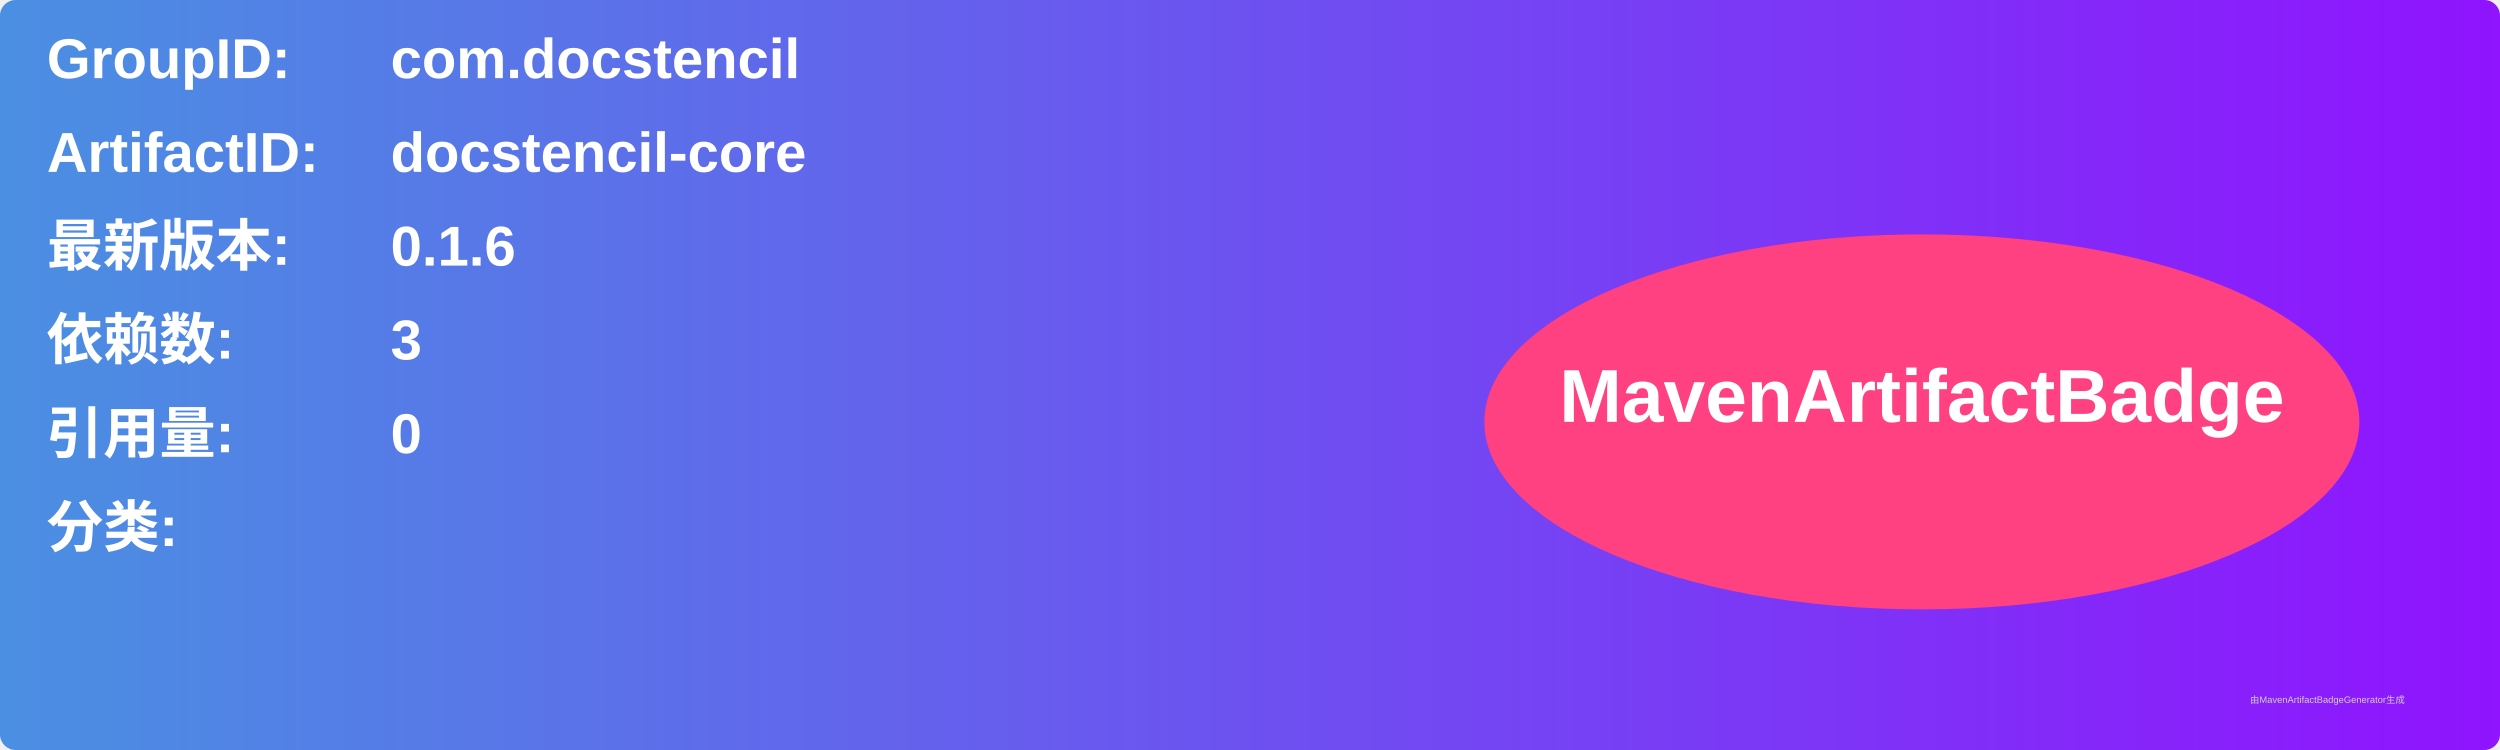
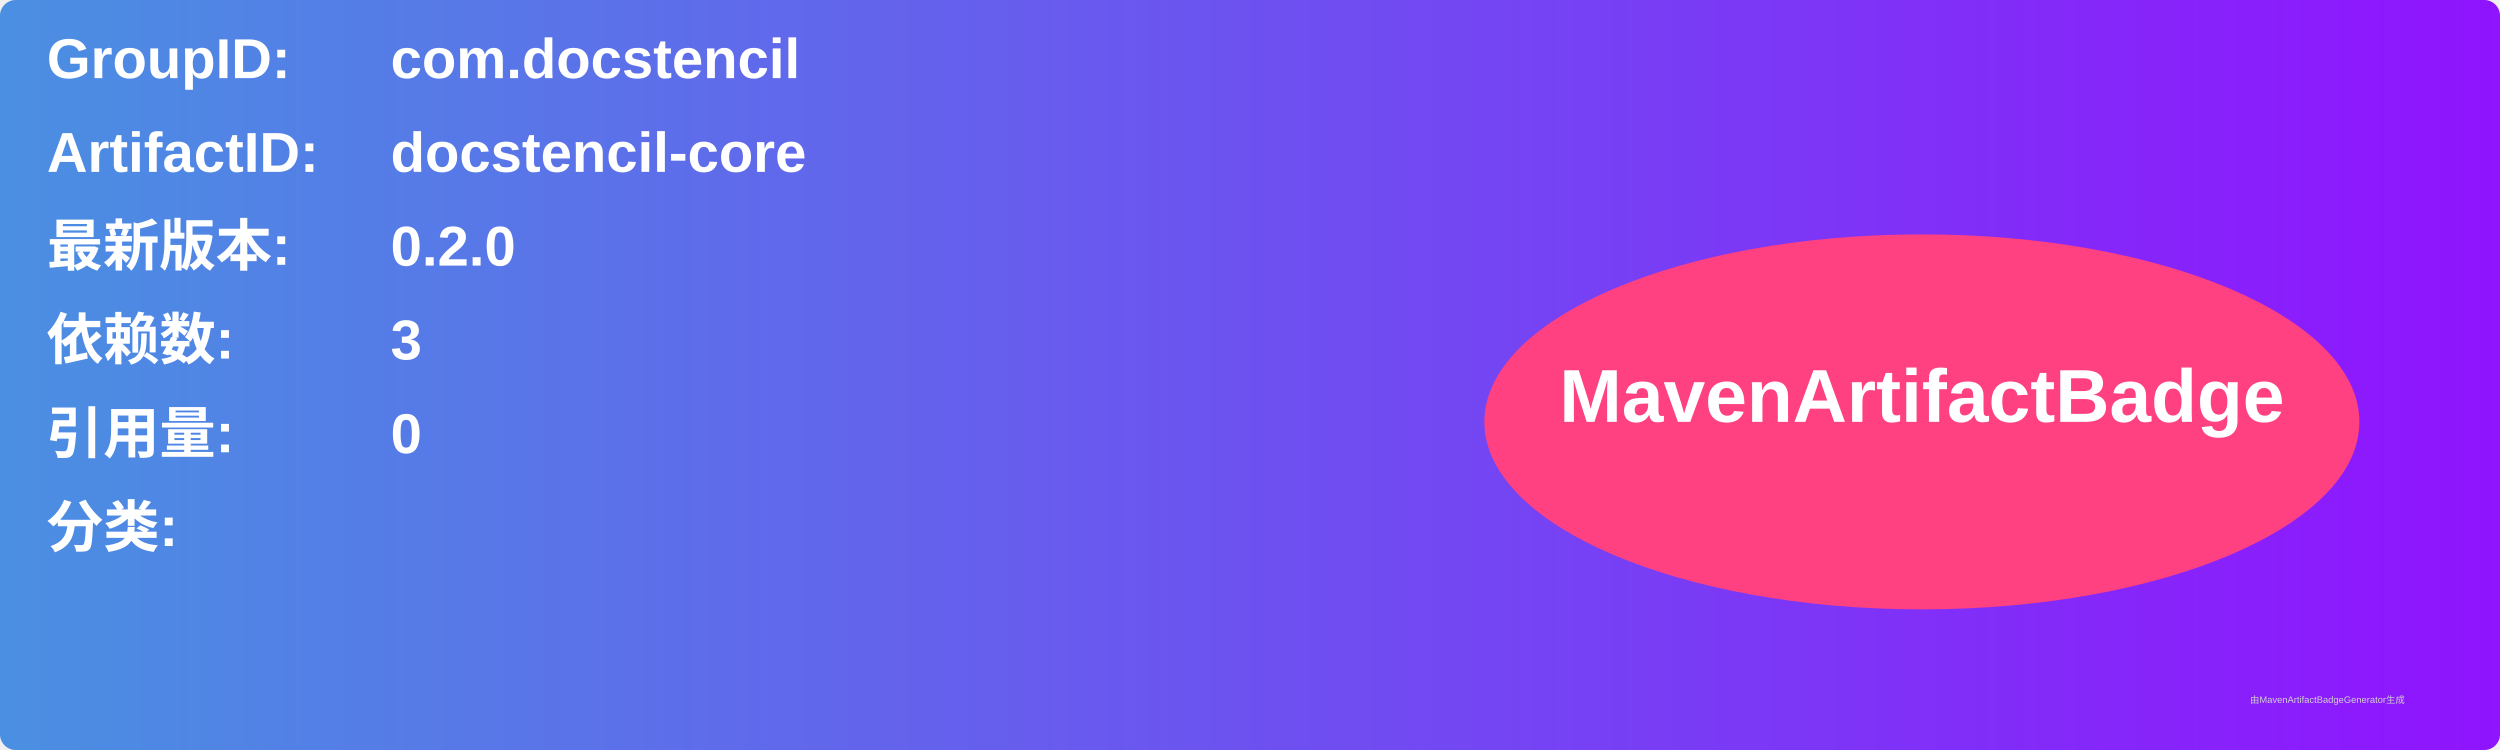
<svg xmlns="http://www.w3.org/2000/svg" width="800" height="240" viewBox="0 0 800 240">
  <linearGradient id="grad" x1="0%" y1="0%" x2="100%" y2="0%">
    <stop offset="0%" stop-color="#4a90e2" />
    <stop offset="100%" stop-color="#9013fe" />
  </linearGradient>
  <rect width="100%" height="100%" rx="5" ry="5" fill="url(#grad)" />
  <g transform="translate(15, 15)">
    <text x="0" y="10" font-family="Arial" font-size="18" fill="white" font-weight="bold" width="260">GroupID:</text>
    <text x="110" y="10" font-family="Arial" font-size="18" fill="white" font-weight="bold" width="460">com.docstencil</text>
    <text x="0" y="40" font-family="Arial" font-size="18" fill="white" font-weight="bold" width="260">ArtifactID:</text>
    <text x="110" y="40" font-family="Arial" font-size="18" fill="white" font-weight="bold" width="460">docstencil-core</text>
    <text x="0" y="70" font-family="Arial" font-size="18" fill="white" font-weight="bold">最新版本:</text>
    <text x="110" y="70" font-family="Arial" font-size="18" fill="white" font-weight="bold">
-       <tspan font-weight="bold">0.1.6</tspan>
+       <tspan font-weight="bold">0.2.0</tspan>
    </text>
    <text x="0" y="100" font-family="Arial" font-size="18" fill="white" font-weight="bold">依赖数: </text>
    <text x="110" y="100" font-family="Arial" font-size="18" fill="white">
      <tspan font-weight="bold">3</tspan>
    </text>
    <text x="0" y="130" font-family="Arial" font-size="18" fill="white" font-weight="bold">引用量: </text>
    <text x="110" y="130" font-family="Arial" font-size="18" fill="white">
      <tspan font-weight="bold">0</tspan>
    </text>
    <text x="0" y="160" font-family="Arial" font-size="18" fill="white" font-weight="bold">分类:</text>
    <text x="10" y="190" font-family="Arial" font-size="10" fill="white">
      <tspan font-weight="bold" />
    </text>
    <ellipse cx="600" cy="120" rx="140" ry="60" fill="#ff4081" />
    <text x="600" y="120" text-anchor="middle" font-family="Arial" font-size="24" fill="white" font-weight="bold">MavenArtifactBadge</text>
  </g>
  <text x="720" y="225" font-family="Arial" font-size="3" fill="#d0d0d0">由MavenArtifactBadgeGenerator生成</text>
</svg>
